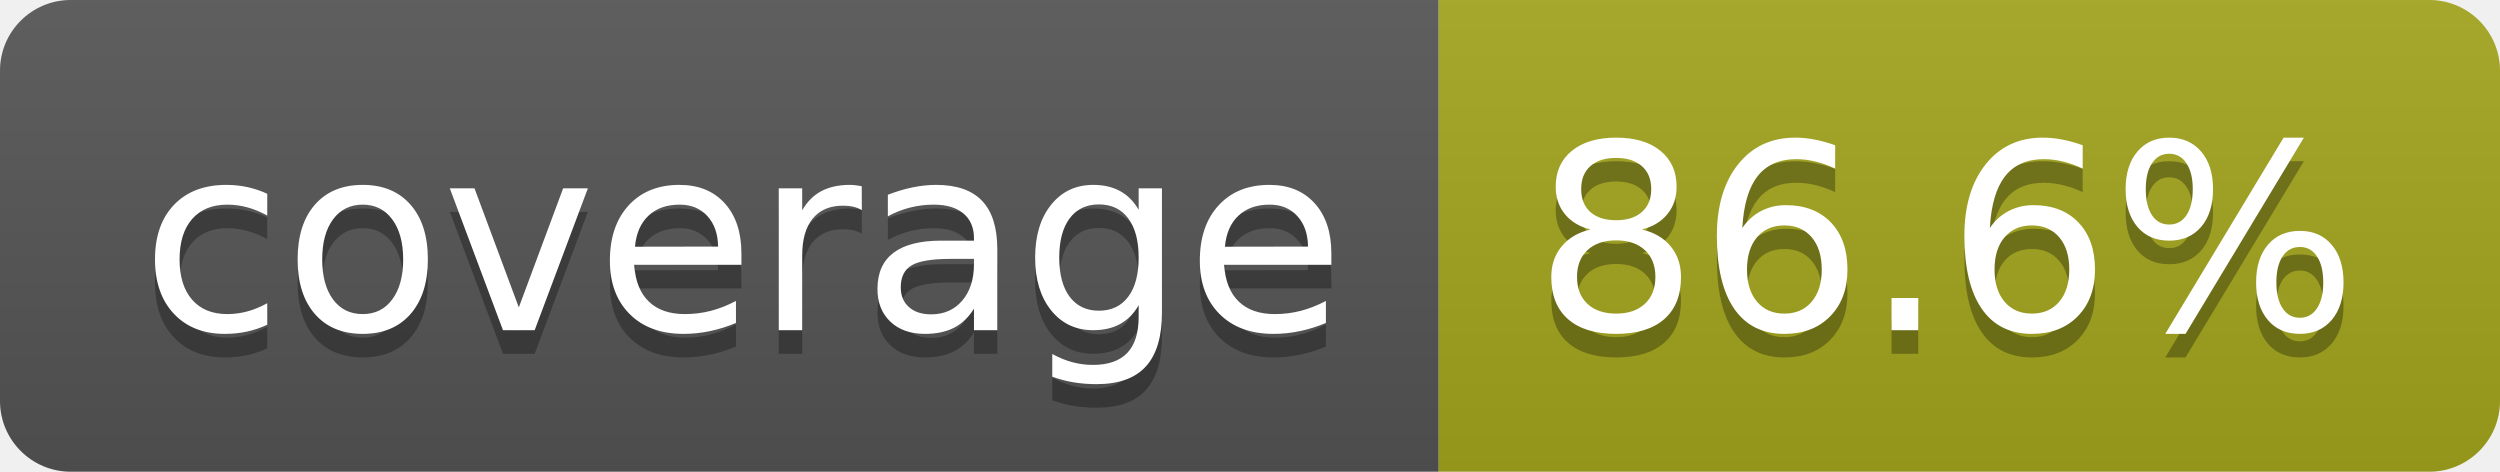
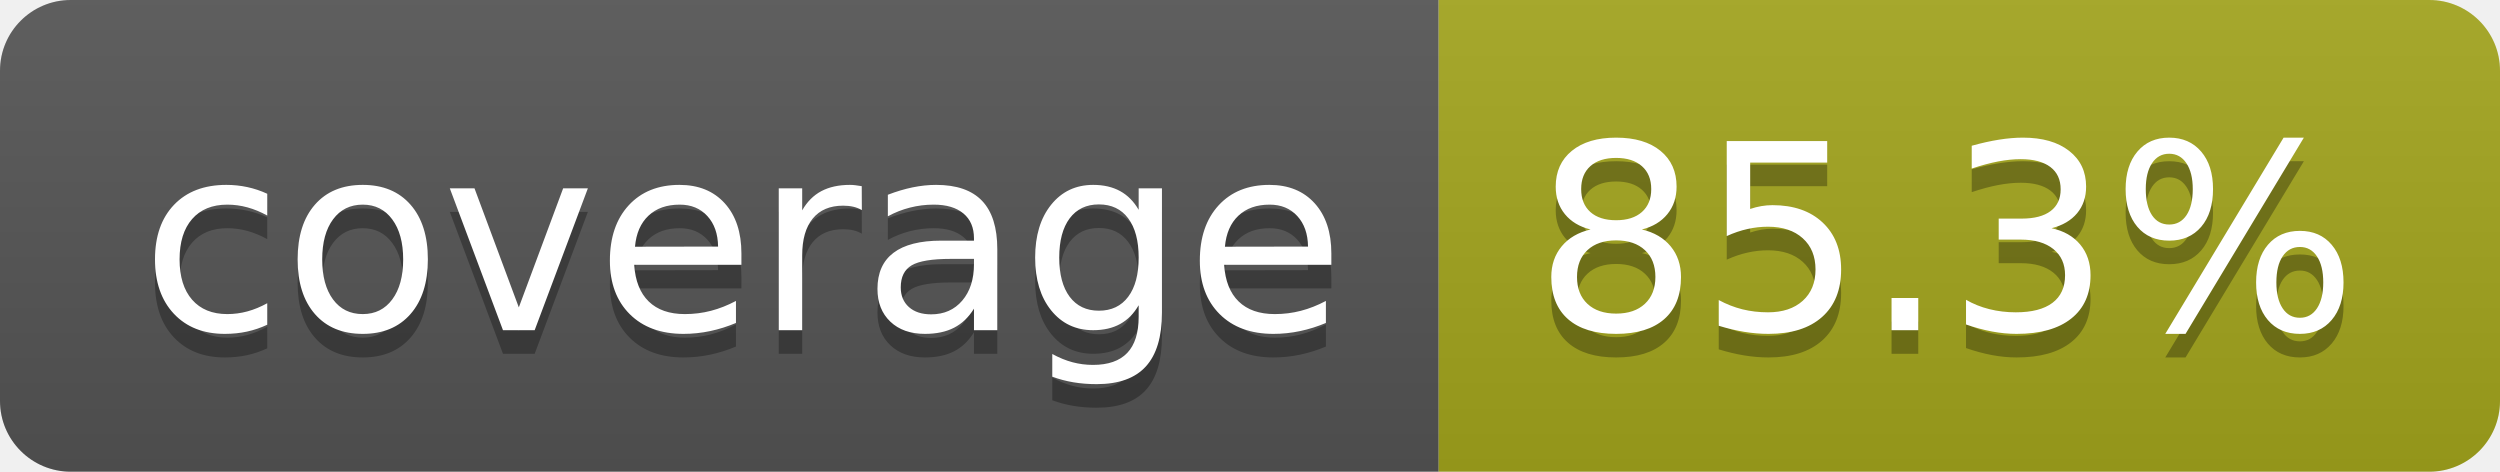
- <svg xmlns="http://www.w3.org/2000/svg" width="106" height="20" role="img" aria-label="coverage: 86.6%">
+ <svg xmlns="http://www.w3.org/2000/svg" width="106" height="20" role="img" aria-label="coverage: 85.3%">
  <linearGradient id="s" x2="0" y2="100%">
    <stop offset="0" stop-color="#bbb" stop-opacity=".1" />
    <stop offset="1" stop-opacity=".1" />
  </linearGradient>
  <clipPath id="r">
    <rect width="106" height="20" rx="3" fill="#fff" />
  </clipPath>
  <g clip-path="url(#r)">
    <rect width="61" height="20" fill="#555" />
    <rect x="61" width="45" height="20" fill="#a4a61d" />
    <rect width="106" height="20" fill="url(#s)" />
  </g>
  <g fill="#fff" text-anchor="middle" font-family="Verdana,Geneva,DejaVu Sans,sans-serif" text-rendering="geometricPrecision" font-size="110">
    <text aria-hidden="true" x="315" y="150" fill="#010101" fill-opacity=".3" transform="scale(.1)" textLength="510">coverage</text>
    <text x="315" y="140" transform="scale(.1)" fill="#fff" textLength="510">coverage</text>
-     <text aria-hidden="true" x="825" y="150" fill="#010101" fill-opacity=".3" transform="scale(.1)" textLength="350">86.6%</text>
-     <text x="825" y="140" transform="scale(.1)" fill="#fff" textLength="350">86.6%</text>
+     <text aria-hidden="true" x="825" y="150" fill="#010101" fill-opacity=".3" transform="scale(.1)" textLength="350">85.3%</text>
+     <text x="825" y="140" transform="scale(.1)" fill="#fff" textLength="350">85.3%</text>
  </g>
</svg>
